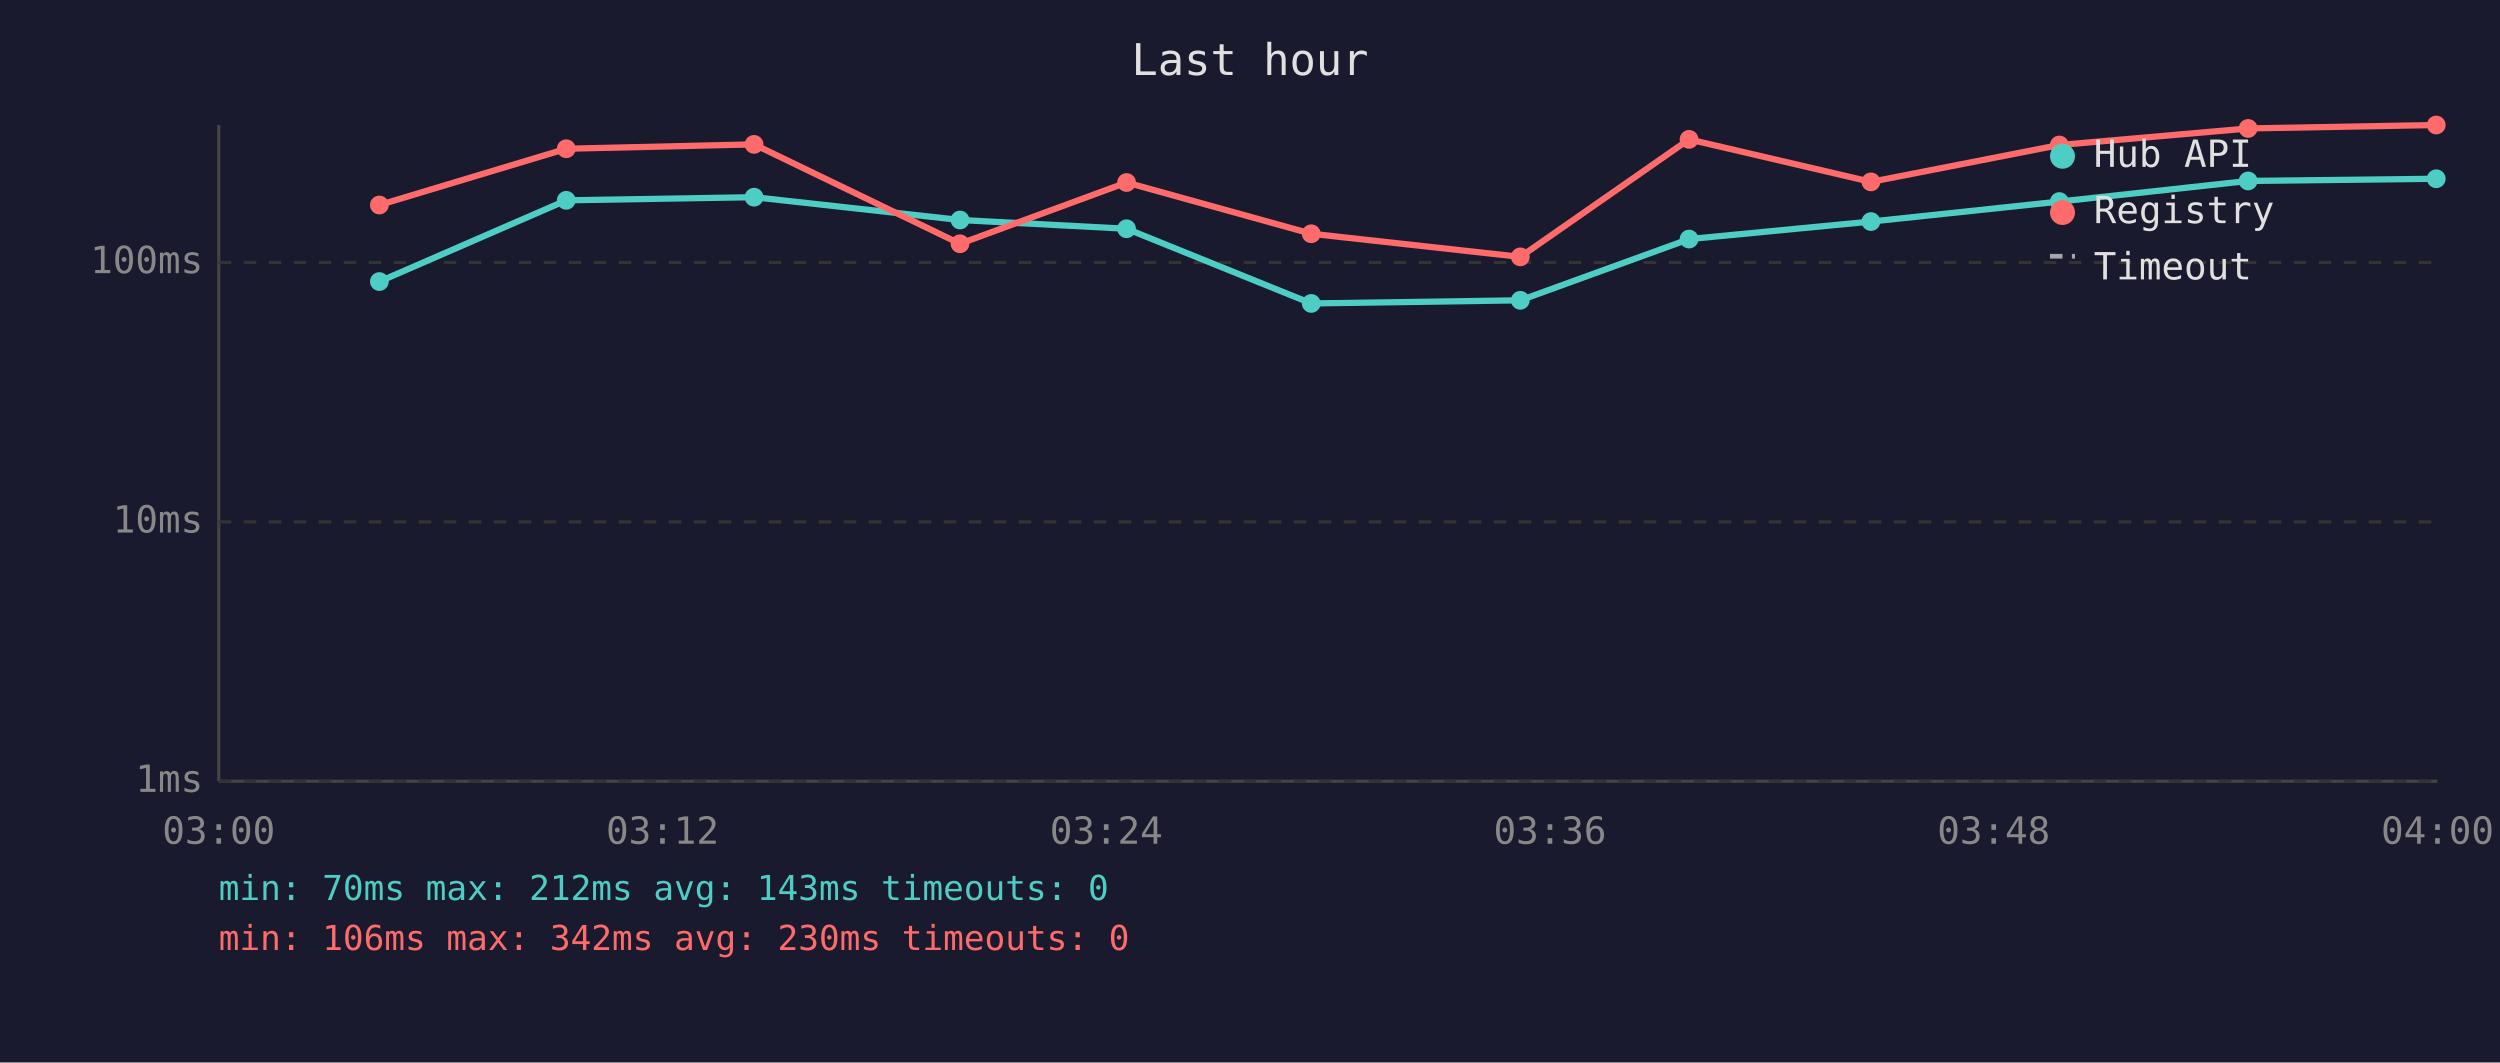
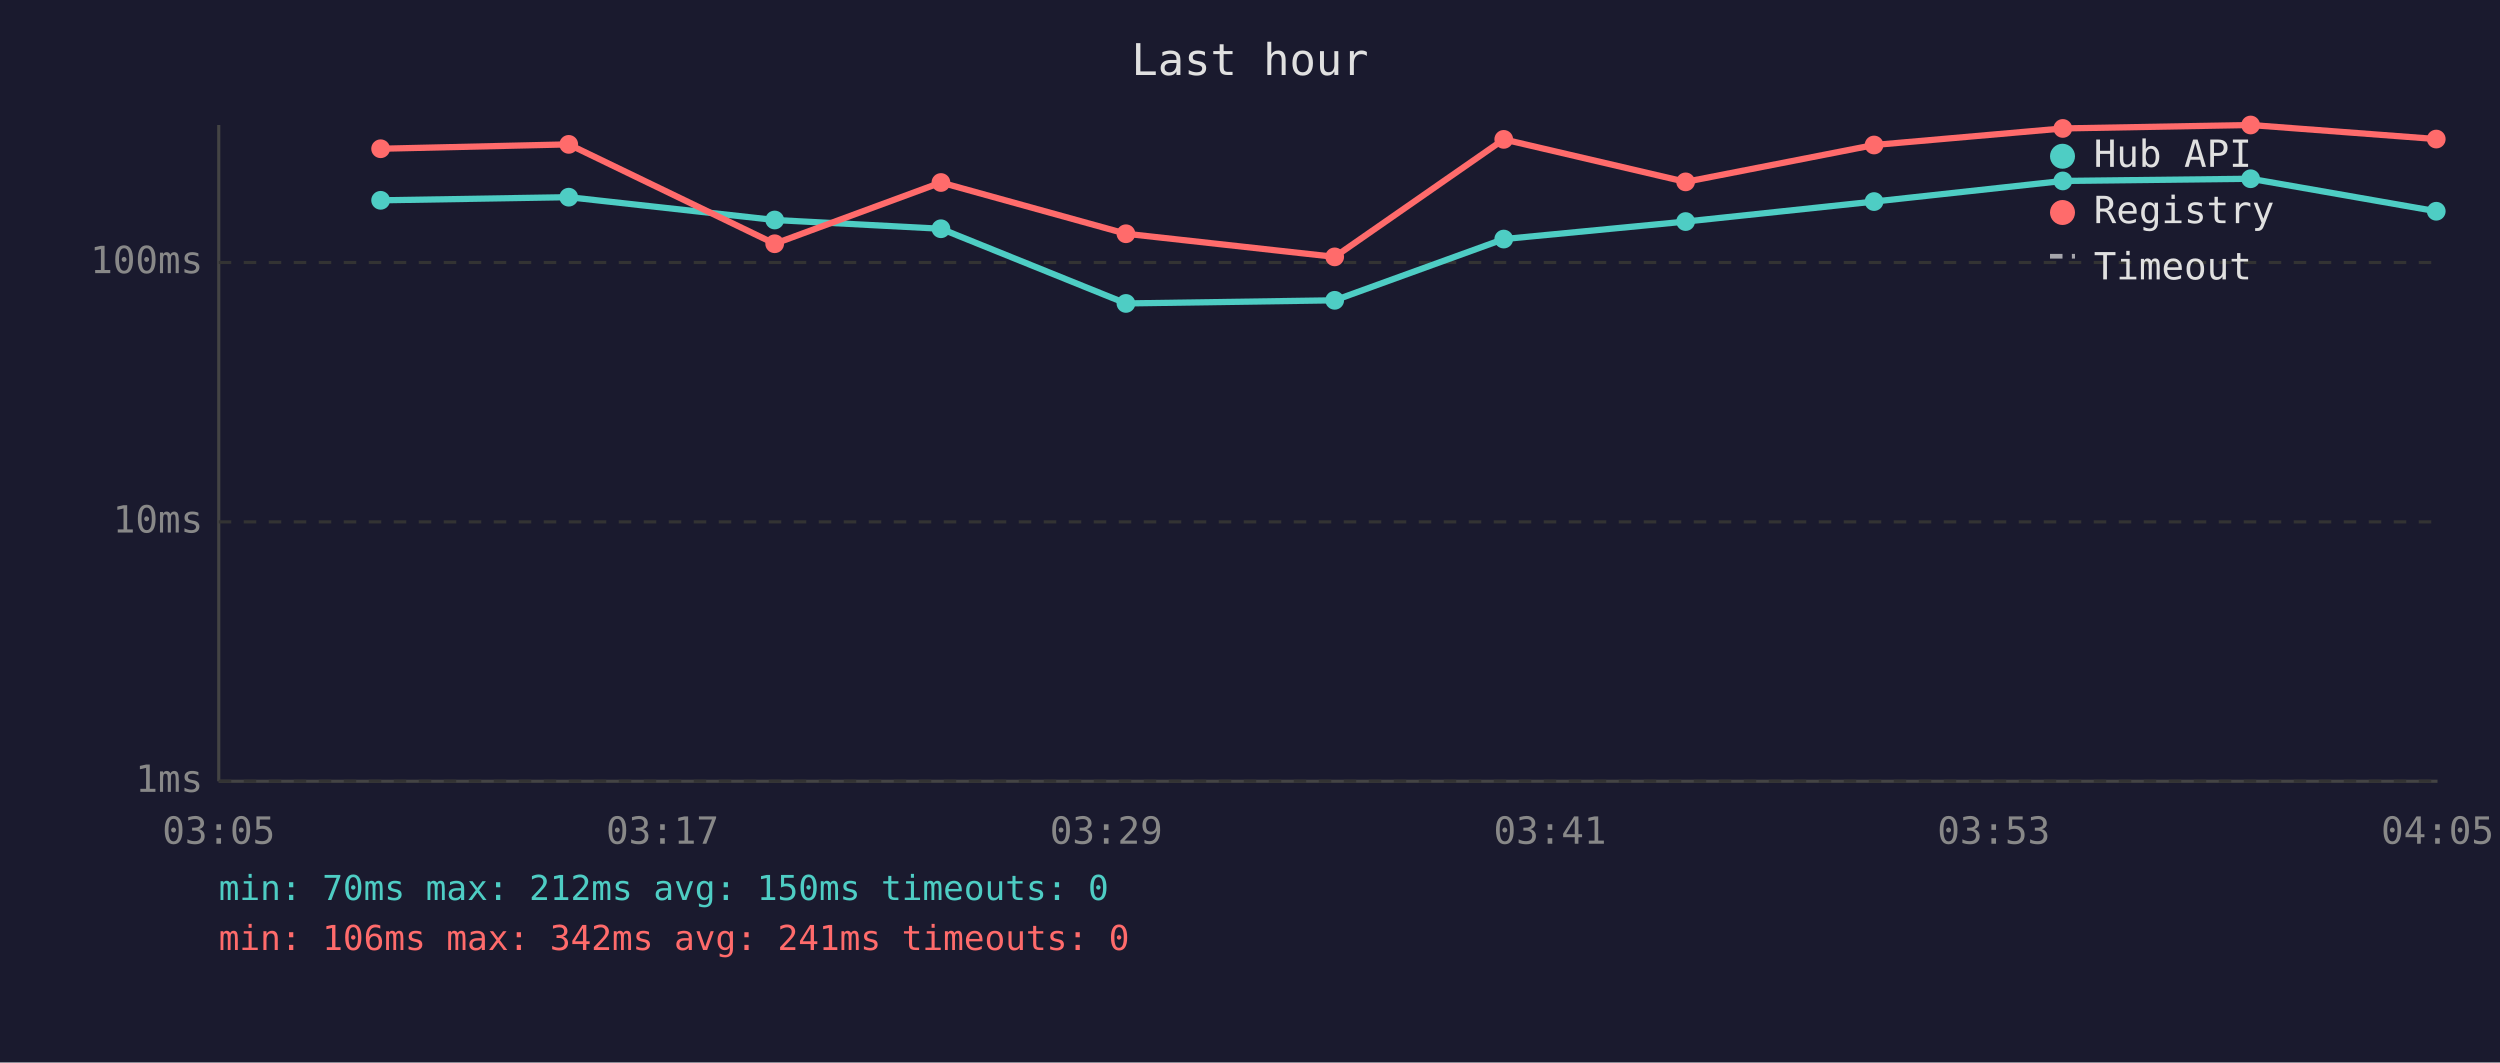
<svg xmlns="http://www.w3.org/2000/svg" viewBox="0 0 800 340" font-family="monospace" font-size="12">
  <rect width="800" height="340" fill="#1a1a2e" />
  <text x="400" y="24" fill="#e0e0e0" font-size="14" text-anchor="middle">Last hour</text>
  <line x1="70" y1="40" x2="70" y2="250" stroke="#444" stroke-width="1" />
  <line x1="70" y1="250" x2="780" y2="250" stroke="#444" stroke-width="1" />
  <line x1="70" y1="250" x2="780" y2="250" stroke="#333" stroke-width="1" stroke-dasharray="4" />
  <text x="65" y="250" fill="#888" text-anchor="end" dominant-baseline="middle">1ms</text>
  <line x1="70" y1="167" x2="780" y2="167" stroke="#333" stroke-width="1" stroke-dasharray="4" />
  <text x="65" y="167" fill="#888" text-anchor="end" dominant-baseline="middle">10ms</text>
  <line x1="70" y1="84" x2="780" y2="84" stroke="#333" stroke-width="1" stroke-dasharray="4" />
  <text x="65" y="84" fill="#888" text-anchor="end" dominant-baseline="middle">100ms</text>
-   <text x="70" y="270" fill="#888" text-anchor="middle">03:00</text>
-   <text x="212" y="270" fill="#888" text-anchor="middle">03:12</text>
-   <text x="354" y="270" fill="#888" text-anchor="middle">03:24</text>
-   <text x="496" y="270" fill="#888" text-anchor="middle">03:36</text>
-   <text x="638" y="270" fill="#888" text-anchor="middle">03:48</text>
-   <text x="780" y="270" fill="#888" text-anchor="middle">04:00</text>
-   <polyline points="121.4,90.1 181.2,64.1 241.3,63.1 307.2,70.4 360.5,73.2 419.6,97.1 486.5,96.1 540.5,76.5 598.7,70.9 659.0,64.5 719.4,57.9 779.6,57.2" fill="none" stroke="#4ecdc4" stroke-width="2" opacity="1" />
-   <circle cx="121.4" cy="90.1" r="3" fill="#4ecdc4" />
-   <circle cx="181.2" cy="64.1" r="3" fill="#4ecdc4" />
-   <circle cx="241.3" cy="63.1" r="3" fill="#4ecdc4" />
-   <circle cx="307.2" cy="70.4" r="3" fill="#4ecdc4" />
-   <circle cx="360.5" cy="73.2" r="3" fill="#4ecdc4" />
-   <circle cx="419.6" cy="97.1" r="3" fill="#4ecdc4" />
-   <circle cx="486.5" cy="96.1" r="3" fill="#4ecdc4" />
-   <circle cx="540.5" cy="76.5" r="3" fill="#4ecdc4" />
-   <circle cx="598.7" cy="70.9" r="3" fill="#4ecdc4" />
-   <circle cx="659.0" cy="64.5" r="3" fill="#4ecdc4" />
-   <circle cx="719.4" cy="57.9" r="3" fill="#4ecdc4" />
-   <circle cx="779.6" cy="57.2" r="3" fill="#4ecdc4" />
-   <polyline points="121.4,65.6 181.2,47.6 241.3,46.2 307.2,78.0 360.5,58.4 419.6,74.8 486.5,82.2 540.5,44.6 598.7,58.2 659.0,46.4 719.4,41.1 779.6,40.0" fill="none" stroke="#ff6b6b" stroke-width="2" opacity="1" />
-   <circle cx="121.4" cy="65.6" r="3" fill="#ff6b6b" />
-   <circle cx="181.2" cy="47.6" r="3" fill="#ff6b6b" />
-   <circle cx="241.3" cy="46.2" r="3" fill="#ff6b6b" />
-   <circle cx="307.2" cy="78.0" r="3" fill="#ff6b6b" />
-   <circle cx="360.5" cy="58.4" r="3" fill="#ff6b6b" />
-   <circle cx="419.6" cy="74.8" r="3" fill="#ff6b6b" />
-   <circle cx="486.5" cy="82.2" r="3" fill="#ff6b6b" />
-   <circle cx="540.5" cy="44.6" r="3" fill="#ff6b6b" />
-   <circle cx="598.7" cy="58.2" r="3" fill="#ff6b6b" />
-   <circle cx="659.0" cy="46.4" r="3" fill="#ff6b6b" />
-   <circle cx="719.4" cy="41.1" r="3" fill="#ff6b6b" />
-   <circle cx="779.6" cy="40.0" r="3" fill="#ff6b6b" />
+   <text x="70" y="270" fill="#888" text-anchor="middle">03:05</text>
+   <text x="212" y="270" fill="#888" text-anchor="middle">03:17</text>
+   <text x="354" y="270" fill="#888" text-anchor="middle">03:29</text>
+   <text x="496" y="270" fill="#888" text-anchor="middle">03:41</text>
+   <text x="638" y="270" fill="#888" text-anchor="middle">03:53</text>
+   <text x="780" y="270" fill="#888" text-anchor="middle">04:05</text>
+   <polyline points="121.8,64.1 182.0,63.1 247.9,70.4 301.1,73.2 360.3,97.1 427.1,96.1 481.2,76.5 539.4,70.9 599.7,64.5 660.1,57.9 720.2,57.2 779.6,67.6" fill="none" stroke="#4ecdc4" stroke-width="2" opacity="1" />
+   <circle cx="121.8" cy="64.1" r="3" fill="#4ecdc4" />
+   <circle cx="182.0" cy="63.1" r="3" fill="#4ecdc4" />
+   <circle cx="247.9" cy="70.4" r="3" fill="#4ecdc4" />
+   <circle cx="301.1" cy="73.2" r="3" fill="#4ecdc4" />
+   <circle cx="360.3" cy="97.1" r="3" fill="#4ecdc4" />
+   <circle cx="427.1" cy="96.1" r="3" fill="#4ecdc4" />
+   <circle cx="481.2" cy="76.5" r="3" fill="#4ecdc4" />
+   <circle cx="539.4" cy="70.9" r="3" fill="#4ecdc4" />
+   <circle cx="599.7" cy="64.5" r="3" fill="#4ecdc4" />
+   <circle cx="660.1" cy="57.9" r="3" fill="#4ecdc4" />
+   <circle cx="720.2" cy="57.2" r="3" fill="#4ecdc4" />
+   <circle cx="779.6" cy="67.6" r="3" fill="#4ecdc4" />
+   <polyline points="121.8,47.6 182.0,46.2 247.9,78.0 301.1,58.4 360.3,74.8 427.1,82.2 481.2,44.6 539.4,58.2 599.7,46.4 660.1,41.1 720.2,40.0 779.6,44.5" fill="none" stroke="#ff6b6b" stroke-width="2" opacity="1" />
+   <circle cx="121.8" cy="47.6" r="3" fill="#ff6b6b" />
+   <circle cx="182.0" cy="46.2" r="3" fill="#ff6b6b" />
+   <circle cx="247.9" cy="78.0" r="3" fill="#ff6b6b" />
+   <circle cx="301.1" cy="58.4" r="3" fill="#ff6b6b" />
+   <circle cx="360.3" cy="74.8" r="3" fill="#ff6b6b" />
+   <circle cx="427.1" cy="82.2" r="3" fill="#ff6b6b" />
+   <circle cx="481.2" cy="44.6" r="3" fill="#ff6b6b" />
+   <circle cx="539.4" cy="58.2" r="3" fill="#ff6b6b" />
+   <circle cx="599.7" cy="46.4" r="3" fill="#ff6b6b" />
+   <circle cx="660.1" cy="41.1" r="3" fill="#ff6b6b" />
+   <circle cx="720.2" cy="40.0" r="3" fill="#ff6b6b" />
+   <circle cx="779.6" cy="44.5" r="3" fill="#ff6b6b" />
  <circle cx="660" cy="50" r="4" fill="#4ecdc4" />
  <text x="670" y="50" fill="#e0e0e0" dominant-baseline="middle">Hub API</text>
  <circle cx="660" cy="68" r="4" fill="#ff6b6b" />
  <text x="670" y="68" fill="#e0e0e0" dominant-baseline="middle">Registry</text>
  <line x1="656" y1="82" x2="664" y2="82" stroke="#e0e0e0" stroke-width="1.5" stroke-dasharray="4,3" opacity="0.7" />
  <text x="670" y="86" fill="#e0e0e0" dominant-baseline="middle">Timeout</text>
-   <text x="70" y="288" fill="#4ecdc4" font-size="11">min: 70ms  max: 212ms  avg: 143ms  timeouts: 0</text>
-   <text x="70" y="304" fill="#ff6b6b" font-size="11">min: 106ms  max: 342ms  avg: 230ms  timeouts: 0</text>
+   <text x="70" y="288" fill="#4ecdc4" font-size="11">min: 70ms  max: 212ms  avg: 150ms  timeouts: 0</text>
+   <text x="70" y="304" fill="#ff6b6b" font-size="11">min: 106ms  max: 342ms  avg: 241ms  timeouts: 0</text>
</svg>
